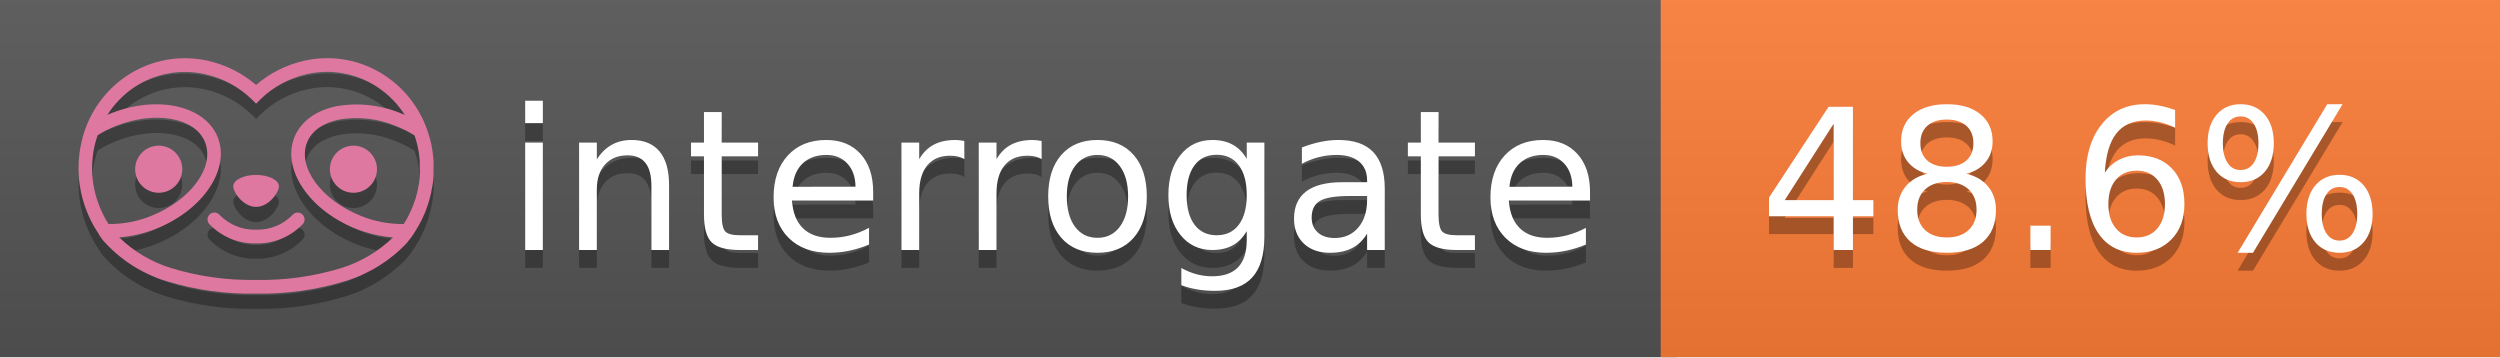
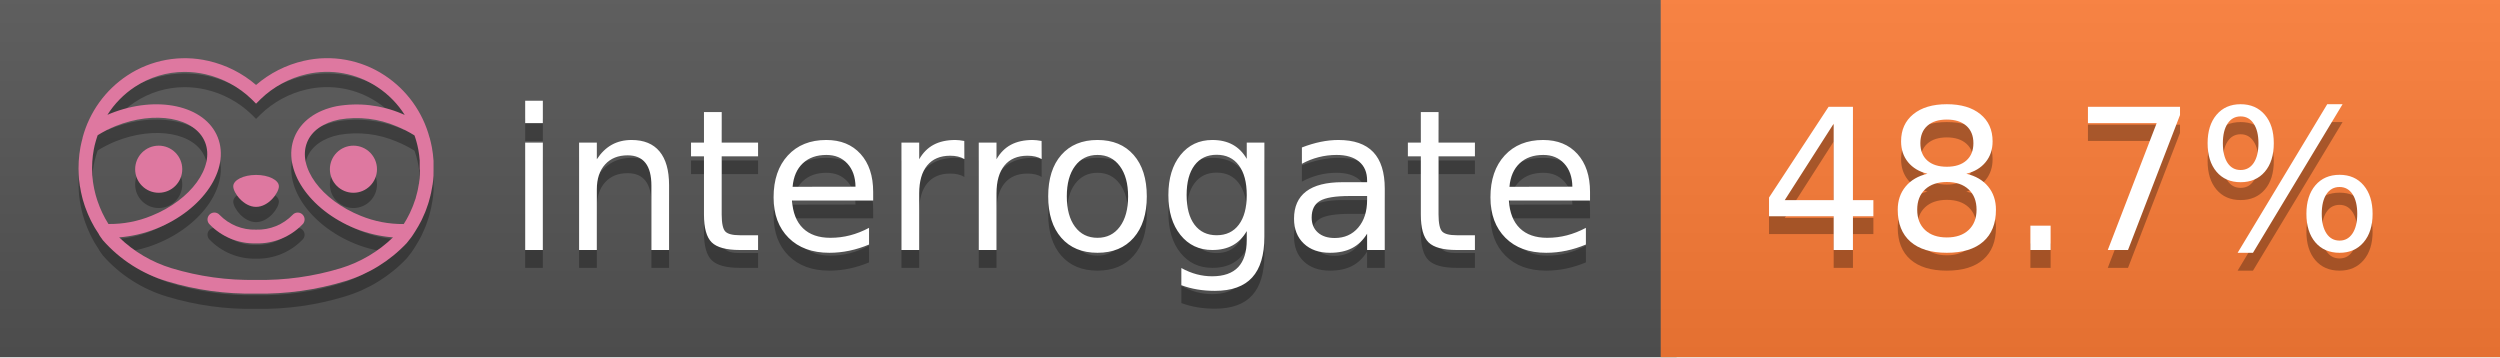
<svg xmlns="http://www.w3.org/2000/svg" width="140" height="20" viewBox="0 0 140 20" version="1.1" xml:space="preserve" style="fill-rule:evenodd;clip-rule:evenodd;stroke-linejoin:round;stroke-miterlimit:2;">
  <g transform="matrix(1,0,0,1,22,0)">
    <g id="backgrounds" transform="matrix(1.32789,0,0,1,-22.3892,0)">
      <rect x="0" y="0" width="71" height="20" style="fill:rgb(85,85,85);" />
    </g>
    <rect x="71" y="0" width="47" height="20" data-interrogate="color" style="fill:#fe7d37" />
    <g transform="matrix(1.19746,0,0,1,-22.3744,-4.85723e-16)">
      <rect x="0" y="0" width="118" height="20" style="fill:url(#_Linear1);" />
    </g>
  </g>
  <g fill="#fff" text-anchor="middle" font-family="DejaVu Sans,Verdana,Geneva,sans-serif" font-size="110">
    <text x="590" y="150" fill="#010101" fill-opacity=".3" transform="scale(.1)" textLength="610">interrogate</text>
    <text x="590" y="140" transform="scale(.1)" textLength="610">interrogate</text>
-     <text x="1160" y="150" fill="#010101" fill-opacity=".3" transform="scale(.1)" textLength="370" data-interrogate="result">48.6%</text>
-     <text x="1160" y="140" transform="scale(.1)" textLength="370" data-interrogate="result">48.6%</text>
+     <text x="1160" y="150" fill="#010101" fill-opacity=".3" transform="scale(.1)" textLength="370" data-interrogate="result">48.7%</text>
+     <text x="1160" y="140" transform="scale(.1)" textLength="370" data-interrogate="result">48.7%</text>
  </g>
  <g id="logo-shadow" transform="matrix(0.854876,0,0,0.854876,-6.73514,1.732)">
    <g transform="matrix(0.299012,0,0,0.299012,9.70229,-6.68582)">
      <path d="M50,64.25C52.76,64.25 55,61.13 55,59.75C55,58.37 52.76,57.25 50,57.25C47.24,57.25 45,58.37 45,59.75C45,61.13 47.24,64.25 50,64.25Z" style="fill:rgb(1,1,1);fill-opacity:0.3;fill-rule:nonzero;" />
    </g>
    <g transform="matrix(0.299012,0,0,0.299012,9.70229,-6.68582)">
      <path d="M88,49.05C86.506,43.475 83.018,38.638 78.2,35.46C72.969,32.002 66.539,30.844 60.43,32.26C56.576,33.145 52.995,34.958 50,37.54C46.998,34.958 43.411,33.149 39.55,32.27C33.441,30.853 27.011,32.011 21.78,35.47C16.97,38.652 13.489,43.489 12,49.06L12,49.13C11.82,49.79 11.66,50.46 11.53,51.13C11.146,53.207 11.021,55.323 11.16,57.43C11.16,58.03 11.26,58.63 11.34,59.23C11.34,59.51 11.43,59.79 11.48,60.07C11.53,60.35 11.58,60.68 11.64,60.98C11.7,61.28 11.8,61.69 11.89,62.05C11.98,62.41 11.99,62.47 12.05,62.68C12.16,63.07 12.28,63.46 12.41,63.84L12.58,64.34C12.72,64.74 12.88,65.14 13.04,65.53L13.23,65.98C13.403,66.373 13.583,66.767 13.77,67.16L13.99,67.59C14.19,67.97 14.39,68.35 14.61,68.73L14.87,69.15C15.1,69.52 15.33,69.89 15.58,70.26L15.58,70.32L15.99,70.93C16.14,71.14 16.29,71.36 16.45,71.57C20.206,75.83 25.086,78.95 30.53,80.57C36.839,82.48 43.41,83.385 50,83.25C56.599,83.374 63.177,82.456 69.49,80.53C74.644,78.978 79.303,76.102 83,72.19C83.34,71.78 83.65,71.35 84,70.92L84.18,70.66L84.33,70.44L84.41,70.32C84.55,70.12 84.67,69.9 84.81,69.7C85.07,69.3 85.32,68.89 85.55,68.48C85.78,68.07 86.02,67.65 86.23,67.22C86.31,67.05 86.39,66.88 86.47,66.7C86.67,66.28 86.85,65.87 87.03,65.44L87.23,64.92C87.397,64.487 87.55,64.05 87.69,63.61L87.85,63.09C87.98,62.64 88.1,62.19 88.21,61.74C88.21,61.57 88.3,61.39 88.33,61.22C88.43,60.75 88.52,60.22 88.6,59.79C88.6,59.64 88.66,59.49 88.68,59.33C88.77,58.71 88.84,58.08 88.88,57.45L88.88,54.17C88.817,53.164 88.693,52.162 88.51,51.17C88.38,50.5 88.23,49.84 88.05,49.17L88,49.05ZM85.89,56.44L85.89,57.23C85.89,57.78 85.79,58.32 85.72,58.86C85.72,59.01 85.72,59.15 85.65,59.3C85.59,59.7 85.51,60.11 85.43,60.51L85.32,60.99C85.23,61.38 85.12,61.77 85.01,62.16C85.01,62.31 84.93,62.46 84.88,62.6C84.74,63.04 84.59,63.47 84.42,63.9L84.27,64.28C84.1,64.71 83.91,65.14 83.71,65.56C83.51,65.98 83.43,66.12 83.28,66.4L83.01,66.91C82.83,67.223 82.643,67.537 82.45,67.85L82.35,68.01C79.121,68.047 75.918,67.434 72.93,66.21C64.27,62.74 59,55.52 61.18,50.11C62.18,47.6 64.7,45.82 68.26,45.11C72.489,44.395 76.835,44.908 80.78,46.59C82.141,47.144 83.453,47.813 84.7,48.59C84.76,48.76 84.82,48.93 84.88,49.1C84.94,49.27 85.05,49.63 85.12,49.9C85.28,50.5 85.44,51.1 85.55,51.73C85.691,52.507 85.792,53.292 85.85,54.08L85.85,55.89C85.85,56.12 85.91,56.25 85.91,56.45L85.89,56.44ZM17.66,68C16.668,66.435 15.869,64.756 15.28,63L15.17,62.68C15.06,62.35 14.96,62.01 14.87,61.68C14.823,61.493 14.777,61.31 14.73,61.13C14.66,60.84 14.59,60.55 14.53,60.27C14.47,59.99 14.43,59.72 14.38,59.44C14.33,59.16 14.3,59 14.27,58.78C14.2,58.27 14.15,57.78 14.11,57.23L14.11,57.03C14.008,55.236 14.122,53.437 14.45,51.67C14.56,51.06 14.71,50.46 14.88,49.87C14.96,49.59 15.04,49.32 15.13,49.05C15.22,48.78 15.24,48.72 15.3,48.55C16.548,47.774 17.859,47.105 19.22,46.55C27.86,43.09 36.65,44.67 38.82,50.08C40.99,55.49 35.73,62.74 27.09,66.2C24.101,67.431 20.893,68.043 17.66,68ZM68.57,77.68C62.554,79.508 56.287,80.376 50,80.25C43.737,80.37 37.495,79.506 31.5,77.69C27.185,76.38 23.243,74.062 20,70.93C22.815,70.706 25.58,70.055 28.2,69C38.37,64.92 44.39,56 41.6,49C38.81,42 28.27,39.72 18.1,43.8L17.43,44.09C18.973,41.648 21.019,39.561 23.43,37.97C26.671,35.824 30.473,34.68 34.36,34.68C35.884,34.681 37.404,34.852 38.89,35.19C42.694,36.049 46.191,37.935 49,40.64L50,41.64L51,40.64C53.797,37.937 57.279,36.049 61.07,35.18C66.402,33.947 72.014,34.968 76.57,38C78.98,39.588 81.026,41.671 82.57,44.11L81.9,43.82C77.409,41.921 72.464,41.355 67.66,42.19C63.08,43.12 59.79,45.54 58.39,49.02C55.6,55.97 61.62,64.94 71.79,69.02C74.414,70.07 77.182,70.714 80,70.93C76.776,74.05 72.859,76.363 68.57,77.68Z" style="fill:rgb(1,1,1);fill-opacity:0.3;fill-rule:nonzero;" />
    </g>
    <g transform="matrix(0.299012,0,0,0.299012,9.70229,-6.68582)">
      <circle cx="71.33" cy="56" r="5.16" style="fill:rgb(1,1,1);fill-opacity:0.3;" />
    </g>
    <g transform="matrix(0.299012,0,0,0.299012,9.70229,-6.68582)">
      <circle cx="28.67" cy="56" r="5.16" style="fill:rgb(1,1,1);fill-opacity:0.3;" />
    </g>
    <g transform="matrix(0.299012,0,0,0.299012,9.70229,-6.68582)">
      <path d="M58,66C55.912,68.161 53.003,69.339 50,69.24C46.997,69.339 44.088,68.161 42,66C41.714,65.677 41.302,65.491 40.87,65.491C40.042,65.491 39.361,66.172 39.361,67C39.361,67.368 39.496,67.724 39.74,68C42.403,70.804 46.134,72.35 50,72.25C53.862,72.347 57.59,70.802 60.25,68C60.495,67.725 60.63,67.369 60.63,67C60.63,66.174 59.951,65.495 59.125,65.495C58.695,65.495 58.285,65.679 58,66Z" style="fill:rgb(1,1,1);fill-opacity:0.3;fill-rule:nonzero;" />
    </g>
  </g>
  <g id="logo-pink" transform="matrix(0.854876,0,0,0.854876,-6.73514,0.877124)">
    <g transform="matrix(0.299012,0,0,0.299012,9.70229,-6.68582)">
      <path d="M50,64.25C52.76,64.25 55,61.13 55,59.75C55,58.37 52.76,57.25 50,57.25C47.24,57.25 45,58.37 45,59.75C45,61.13 47.24,64.25 50,64.25Z" style="fill:rgb(222,120,160);fill-rule:nonzero;" />
    </g>
    <g transform="matrix(0.299012,0,0,0.299012,9.70229,-6.68582)">
      <path d="M88,49.05C86.506,43.475 83.018,38.638 78.2,35.46C72.969,32.002 66.539,30.844 60.43,32.26C56.576,33.145 52.995,34.958 50,37.54C46.998,34.958 43.411,33.149 39.55,32.27C33.441,30.853 27.011,32.011 21.78,35.47C16.97,38.652 13.489,43.489 12,49.06L12,49.13C11.82,49.79 11.66,50.46 11.53,51.13C11.146,53.207 11.021,55.323 11.16,57.43C11.16,58.03 11.26,58.63 11.34,59.23C11.34,59.51 11.43,59.79 11.48,60.07C11.53,60.35 11.58,60.68 11.64,60.98C11.7,61.28 11.8,61.69 11.89,62.05C11.98,62.41 11.99,62.47 12.05,62.68C12.16,63.07 12.28,63.46 12.41,63.84L12.58,64.34C12.72,64.74 12.88,65.14 13.04,65.53L13.23,65.98C13.403,66.373 13.583,66.767 13.77,67.16L13.99,67.59C14.19,67.97 14.39,68.35 14.61,68.73L14.87,69.15C15.1,69.52 15.33,69.89 15.58,70.26L15.58,70.32L15.99,70.93C16.14,71.14 16.29,71.36 16.45,71.57C20.206,75.83 25.086,78.95 30.53,80.57C36.839,82.48 43.41,83.385 50,83.25C56.599,83.374 63.177,82.456 69.49,80.53C74.644,78.978 79.303,76.102 83,72.19C83.34,71.78 83.65,71.35 84,70.92L84.18,70.66L84.33,70.44L84.41,70.32C84.55,70.12 84.67,69.9 84.81,69.7C85.07,69.3 85.32,68.89 85.55,68.48C85.78,68.07 86.02,67.65 86.23,67.22C86.31,67.05 86.39,66.88 86.47,66.7C86.67,66.28 86.85,65.87 87.03,65.44L87.23,64.92C87.397,64.487 87.55,64.05 87.69,63.61L87.85,63.09C87.98,62.64 88.1,62.19 88.21,61.74C88.21,61.57 88.3,61.39 88.33,61.22C88.43,60.75 88.52,60.22 88.6,59.79C88.6,59.64 88.66,59.49 88.68,59.33C88.77,58.71 88.84,58.08 88.88,57.45L88.88,54.17C88.817,53.164 88.693,52.162 88.51,51.17C88.38,50.5 88.23,49.84 88.05,49.17L88,49.05ZM85.89,56.44L85.89,57.23C85.89,57.78 85.79,58.32 85.72,58.86C85.72,59.01 85.72,59.15 85.65,59.3C85.59,59.7 85.51,60.11 85.43,60.51L85.32,60.99C85.23,61.38 85.12,61.77 85.01,62.16C85.01,62.31 84.93,62.46 84.88,62.6C84.74,63.04 84.59,63.47 84.42,63.9L84.27,64.28C84.1,64.71 83.91,65.14 83.71,65.56C83.51,65.98 83.43,66.12 83.28,66.4L83.01,66.91C82.83,67.223 82.643,67.537 82.45,67.85L82.35,68.01C79.121,68.047 75.918,67.434 72.93,66.21C64.27,62.74 59,55.52 61.18,50.11C62.18,47.6 64.7,45.82 68.26,45.11C72.489,44.395 76.835,44.908 80.78,46.59C82.141,47.144 83.453,47.813 84.7,48.59C84.76,48.76 84.82,48.93 84.88,49.1C84.94,49.27 85.05,49.63 85.12,49.9C85.28,50.5 85.44,51.1 85.55,51.73C85.691,52.507 85.792,53.292 85.85,54.08L85.85,55.89C85.85,56.12 85.91,56.25 85.91,56.45L85.89,56.44ZM17.66,68C16.668,66.435 15.869,64.756 15.28,63L15.17,62.68C15.06,62.35 14.96,62.01 14.87,61.68C14.823,61.493 14.777,61.31 14.73,61.13C14.66,60.84 14.59,60.55 14.53,60.27C14.47,59.99 14.43,59.72 14.38,59.44C14.33,59.16 14.3,59 14.27,58.78C14.2,58.27 14.15,57.78 14.11,57.23L14.11,57.03C14.008,55.236 14.122,53.437 14.45,51.67C14.56,51.06 14.71,50.46 14.88,49.87C14.96,49.59 15.04,49.32 15.13,49.05C15.22,48.78 15.24,48.72 15.3,48.55C16.548,47.774 17.859,47.105 19.22,46.55C27.86,43.09 36.65,44.67 38.82,50.08C40.99,55.49 35.73,62.74 27.09,66.2C24.101,67.431 20.893,68.043 17.66,68ZM68.57,77.68C62.554,79.508 56.287,80.376 50,80.25C43.737,80.37 37.495,79.506 31.5,77.69C27.185,76.38 23.243,74.062 20,70.93C22.815,70.706 25.58,70.055 28.2,69C38.37,64.92 44.39,56 41.6,49C38.81,42 28.27,39.72 18.1,43.8L17.43,44.09C18.973,41.648 21.019,39.561 23.43,37.97C26.671,35.824 30.473,34.68 34.36,34.68C35.884,34.681 37.404,34.852 38.89,35.19C42.694,36.049 46.191,37.935 49,40.64L50,41.64L51,40.64C53.797,37.937 57.279,36.049 61.07,35.18C66.402,33.947 72.014,34.968 76.57,38C78.98,39.588 81.026,41.671 82.57,44.11L81.9,43.82C77.409,41.921 72.464,41.355 67.66,42.19C63.08,43.12 59.79,45.54 58.39,49.02C55.6,55.97 61.62,64.94 71.79,69.02C74.414,70.07 77.182,70.714 80,70.93C76.776,74.05 72.859,76.363 68.57,77.68Z" style="fill:rgb(222,120,160);fill-rule:nonzero;" />
    </g>
    <g transform="matrix(0.299012,0,0,0.299012,9.70229,-6.68582)">
      <circle cx="71.33" cy="56" r="5.16" style="fill:rgb(222,120,160);" />
    </g>
    <g transform="matrix(0.299012,0,0,0.299012,9.70229,-6.68582)">
      <circle cx="28.67" cy="56" r="5.16" style="fill:rgb(222,120,160);" />
    </g>
    <g transform="matrix(0.299012,0,0,0.299012,9.70229,-6.68582)">
      <path d="M58,66C55.912,68.161 53.003,69.339 50,69.24C46.997,69.339 44.088,68.161 42,66C41.714,65.677 41.302,65.491 40.87,65.491C40.042,65.491 39.361,66.172 39.361,67C39.361,67.368 39.496,67.724 39.74,68C42.403,70.804 46.134,72.35 50,72.25C53.862,72.347 57.59,70.802 60.25,68C60.495,67.725 60.63,67.369 60.63,67C60.63,66.174 59.951,65.495 59.125,65.495C58.695,65.495 58.285,65.679 58,66Z" style="fill:rgb(222,120,160);fill-rule:nonzero;" />
    </g>
  </g>
  <defs>
    <linearGradient id="_Linear1" x1="0" y1="0" x2="1" y2="0" gradientUnits="userSpaceOnUse" gradientTransform="matrix(1.22465e-15,20,-20,1.22465e-15,0,0)">
      <stop offset="0" style="stop-color:rgb(187,187,187);stop-opacity:0.1" />
      <stop offset="1" style="stop-color:black;stop-opacity:0.1" />
    </linearGradient>
  </defs>
</svg>
